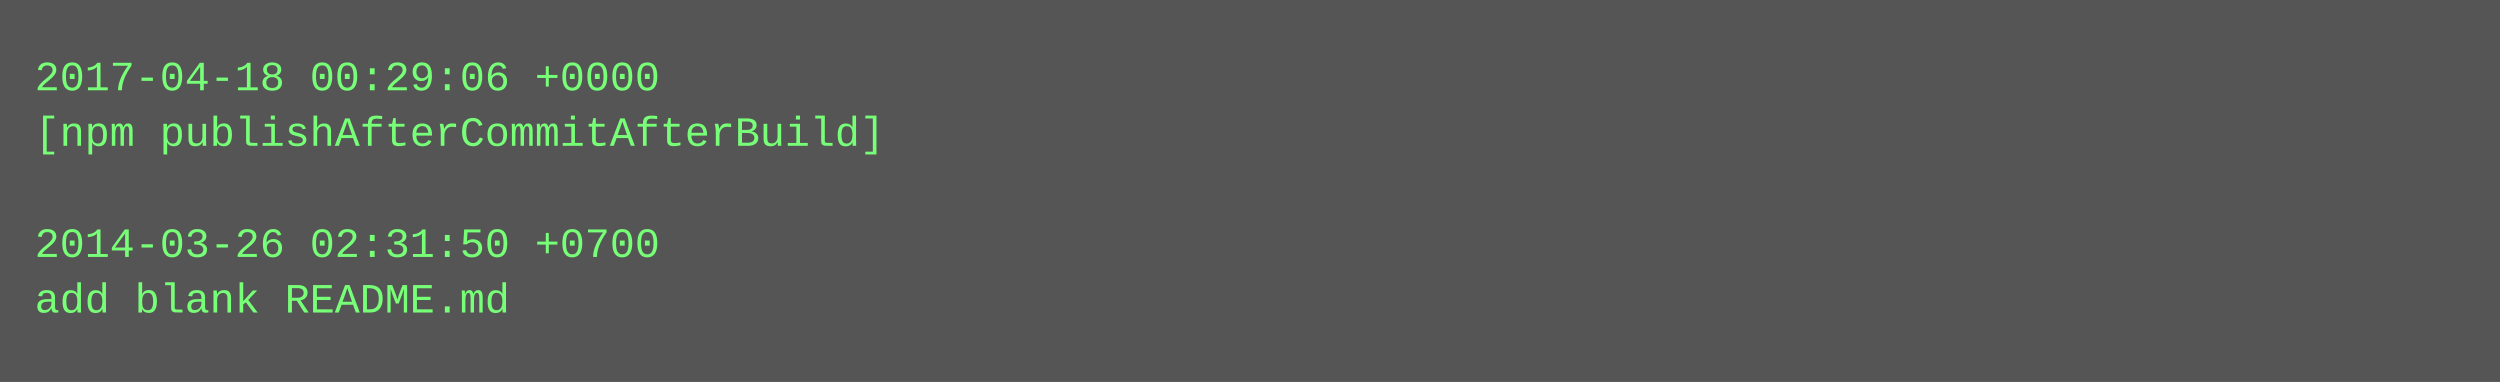
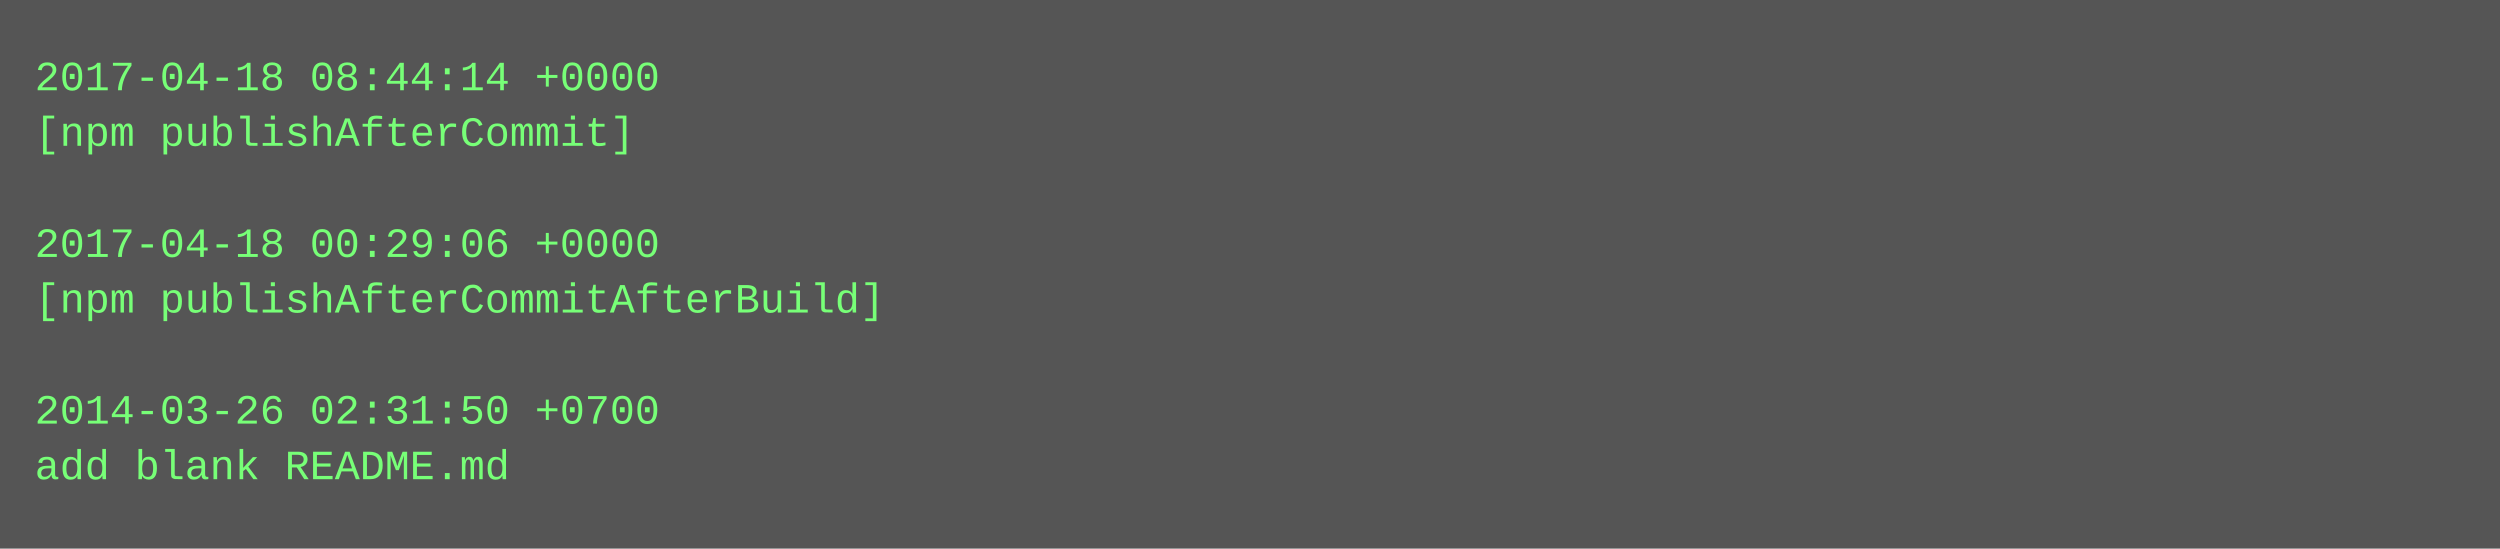
- <svg xmlns="http://www.w3.org/2000/svg" height="110" width="720">
-   <rect height="110" fill="#555" width="720" />
+ <svg xmlns="http://www.w3.org/2000/svg" height="158" width="720">
+   <rect height="158" fill="#555" width="720" />
  <text fill="#7f7" font-family="Courier New" font-size="12" xml:space="preserve">
-     <tspan x="10" y="26">2017-04-18 00:29:06 +0000</tspan>
-     <tspan x="10" y="42">[npm publishAfterCommitAfterBuild]</tspan>
+     <tspan x="10" y="26">2017-04-18 08:44:14 +0000</tspan>
+     <tspan x="10" y="42">[npm publishAfterCommit]</tspan>
    <tspan x="10" y="58" />
-     <tspan x="10" y="74">2014-03-26 02:31:50 +0700</tspan>
-     <tspan x="10" y="90">add blank README.md</tspan>
+     <tspan x="10" y="74">2017-04-18 00:29:06 +0000</tspan>
+     <tspan x="10" y="90">[npm publishAfterCommitAfterBuild]</tspan>
+     <tspan x="10" y="106" />
+     <tspan x="10" y="122">2014-03-26 02:31:50 +0700</tspan>
+     <tspan x="10" y="138">add blank README.md</tspan>
  </text>
</svg>
